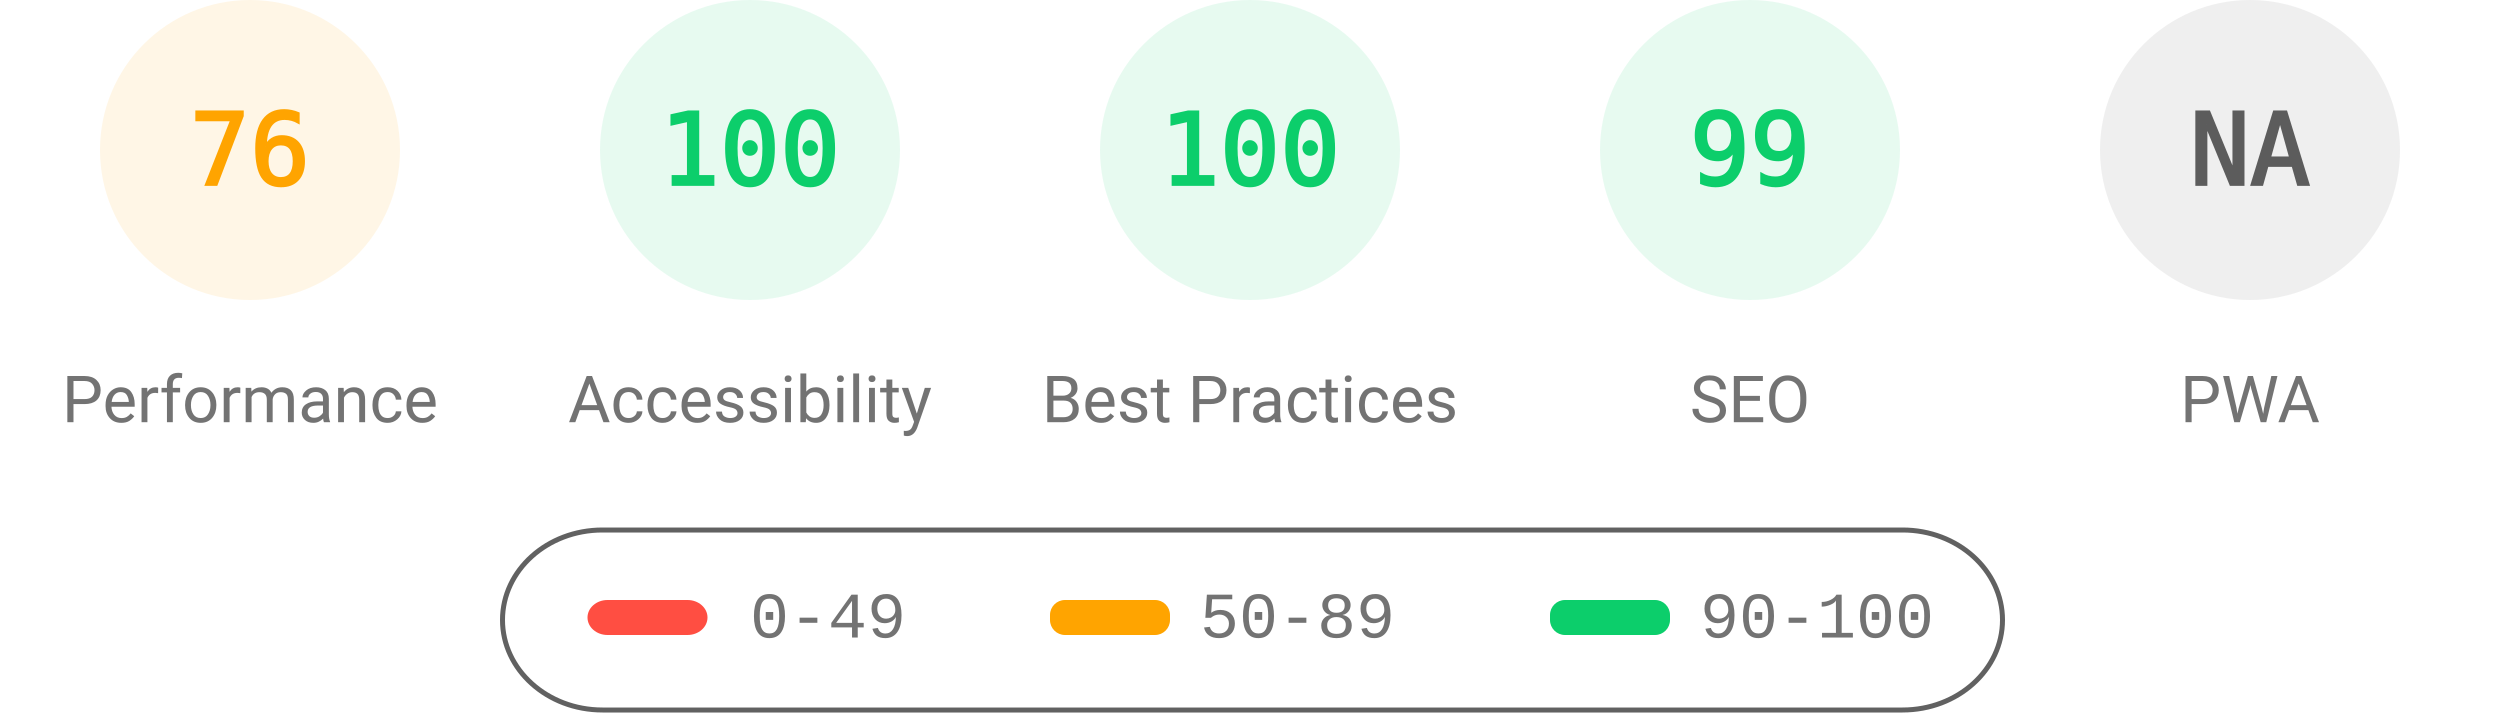
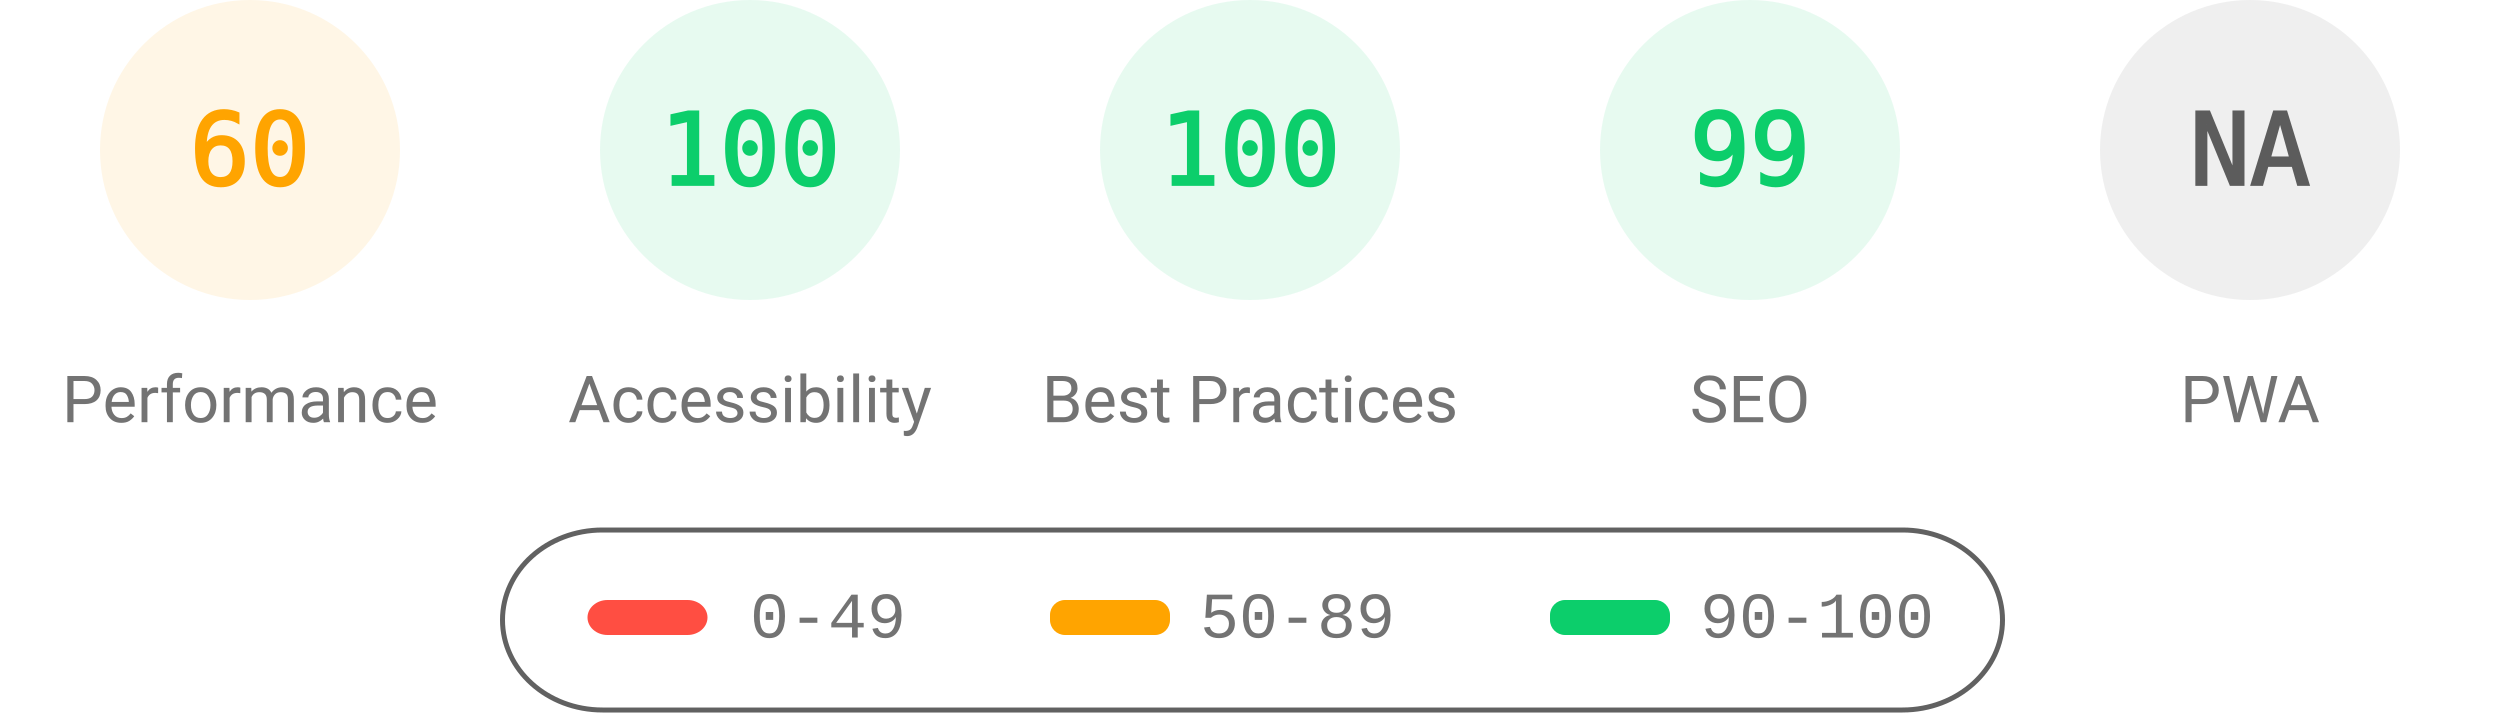
<svg xmlns="http://www.w3.org/2000/svg" fill="none" width="1000" height="285">
  <style>.gauge-base{opacity:.1}.gauge-arc{fill:none;animation-delay:250ms;stroke-linecap:round;transform:rotate(-90deg);transform-origin:100px 60px;animation:load-gauge 1s ease forwards}.guage-text{font-size:40px;font-family:monospace;text-align:center}.guage-red{color:#ff4e42;fill:#ff4e42;stroke:#ff4e42}.guage-orange{color:#ffa400;fill:#ffa400;stroke:#ffa400}.guage-green{color:#0cce6b;fill:#0cce6b;stroke:#0cce6b}.guage-undefined{color:#5c5c5c;fill:#5c5c5c;stroke:#5c5c5c}.guage-title{color:#737373;fill:#737373;stroke:none;font-size:26px;line-height:26px;font-family:Roboto,Halvetica,Arial,sans-serif}@keyframes load-gauge{from{stroke-dasharray:0 352.858}}</style>
  <svg class="guage-div guage-perf guage-orange" viewBox="0 0 200 200" width="200" height="200">
    <circle class="gauge-base" r="56" cx="100" cy="60" stroke-width="8" />
-     <circle class="gauge-arc guage-arc-1" r="56" cx="100" cy="60" stroke-width="8" style="stroke-dasharray:267.412,351.858" />
-     <text class="guage-text" x="100" y="60" alignment-baseline="central" dominant-baseline="central" text-anchor="middle">76</text>
+     <circle class="gauge-arc guage-arc-1" r="56" cx="100" cy="60" stroke-width="8" style="stroke-dasharray:211.115,351.858" />
+     <text class="guage-text" x="100" y="60" alignment-baseline="central" dominant-baseline="central" text-anchor="middle">60</text>
    <text class="guage-title" x="100" y="160" alignment-baseline="central" dominant-baseline="central" text-anchor="middle">Performance</text>
  </svg>
  <svg class="guage-div guage-acc guage-green" viewBox="0 0 200 200" width="200" height="200" x="200">
    <circle class="gauge-base" r="56" cx="100" cy="60" stroke-width="8" />
    <circle class="gauge-arc guage-arc-2" r="56" cx="100" cy="60" stroke-width="8" style="stroke-dasharray:351.858,351.858" />
    <text class="guage-text" x="100" y="60" alignment-baseline="central" dominant-baseline="central" text-anchor="middle">100</text>
    <text class="guage-title" x="100" y="160" alignment-baseline="central" dominant-baseline="central" text-anchor="middle">Accessibility</text>
  </svg>
  <svg class="guage-div guage-best guage-green" viewBox="0 0 200 200" width="200" height="200" x="400">
    <circle class="gauge-base" r="56" cx="100" cy="60" stroke-width="8" />
    <circle class="gauge-arc guage-arc-3" r="56" cx="100" cy="60" stroke-width="8" style="stroke-dasharray:351.858,351.858" />
    <text class="guage-text" x="100" y="60" alignment-baseline="central" dominant-baseline="central" text-anchor="middle">100</text>
    <text class="guage-title" x="100" y="160" alignment-baseline="central" dominant-baseline="central" text-anchor="middle">Best Practices</text>
  </svg>
  <svg class="guage-div guage-seo guage-green" viewBox="0 0 200 200" width="200" height="200" x="600">
    <circle class="gauge-base" r="56" cx="100" cy="60" stroke-width="8" />
    <circle class="gauge-arc guage-arc-4" r="56" cx="100" cy="60" stroke-width="8" style="stroke-dasharray:348.339,351.858" />
    <text class="guage-text" x="100" y="60" alignment-baseline="central" dominant-baseline="central" text-anchor="middle">99</text>
    <text class="guage-title" x="100" y="160" alignment-baseline="central" dominant-baseline="central" text-anchor="middle">SEO</text>
  </svg>
  <svg class="guage-div guage-pwa guage-undefined" viewBox="0 0 200 200" width="200" height="200" x="800">
    <circle class="gauge-base" r="56" cx="100" cy="60" stroke-width="8" />
    <circle class="gauge-arc guage-arc-4" r="56" cx="100" cy="60" stroke-width="8" style="stroke-dasharray:351.858,351.858" />
    <text class="guage-text" x="100" y="60" alignment-baseline="central" dominant-baseline="central" text-anchor="middle">NA</text>
    <text class="guage-title" x="100" y="160" alignment-baseline="central" dominant-baseline="central" text-anchor="middle">PWA</text>
  </svg>
  <svg width="604" height="76" x="200" y="210">
    <path fill="none" id="canvas_background" d="M-1-1h604v80H-1z" />
    <rect fill-opacity="0" stroke="#616161" stroke-width="2" rx="40" id="svg_2" height="72" width="600" y="2" x="1" fill="#000" />
    <rect stroke="#000" rx="8" id="svg_3" height="14" width="48" y="30" x="35" stroke-opacity="null" stroke-width="0" fill="#ff4e42" />
    <rect stroke="#000" rx="6" id="svg_4" height="14" width="48" y="30" x="220" stroke-opacity="null" stroke-width="0" fill="#ffa400" />
    <rect stroke="#000" rx="6" id="svg_5" height="14" width="48" y="30" x="420" stroke-opacity="null" stroke-width="0" fill="#0cce6b" />
    <text xml:space="preserve" text-anchor="start" font-family="'Courier New', Courier, monospace" font-size="26" id="svg_6" y="45" x="100" stroke-opacity="null" stroke-width="0" stroke="#000" fill="#737373">0-49</text>
    <text xml:space="preserve" text-anchor="start" font-family="'Courier New', Courier, monospace" font-size="26" id="svg_7" y="45" x="280" stroke-opacity="null" stroke-width="0" stroke="#000" fill="#737373">50-89</text>
    <text xml:space="preserve" text-anchor="start" font-family="'Courier New', Courier, monospace" font-size="26" id="svg_8" y="45" x="480" stroke-opacity="null" stroke-width="0" stroke="#000" fill="#737373">90-100</text>
  </svg>
</svg>
